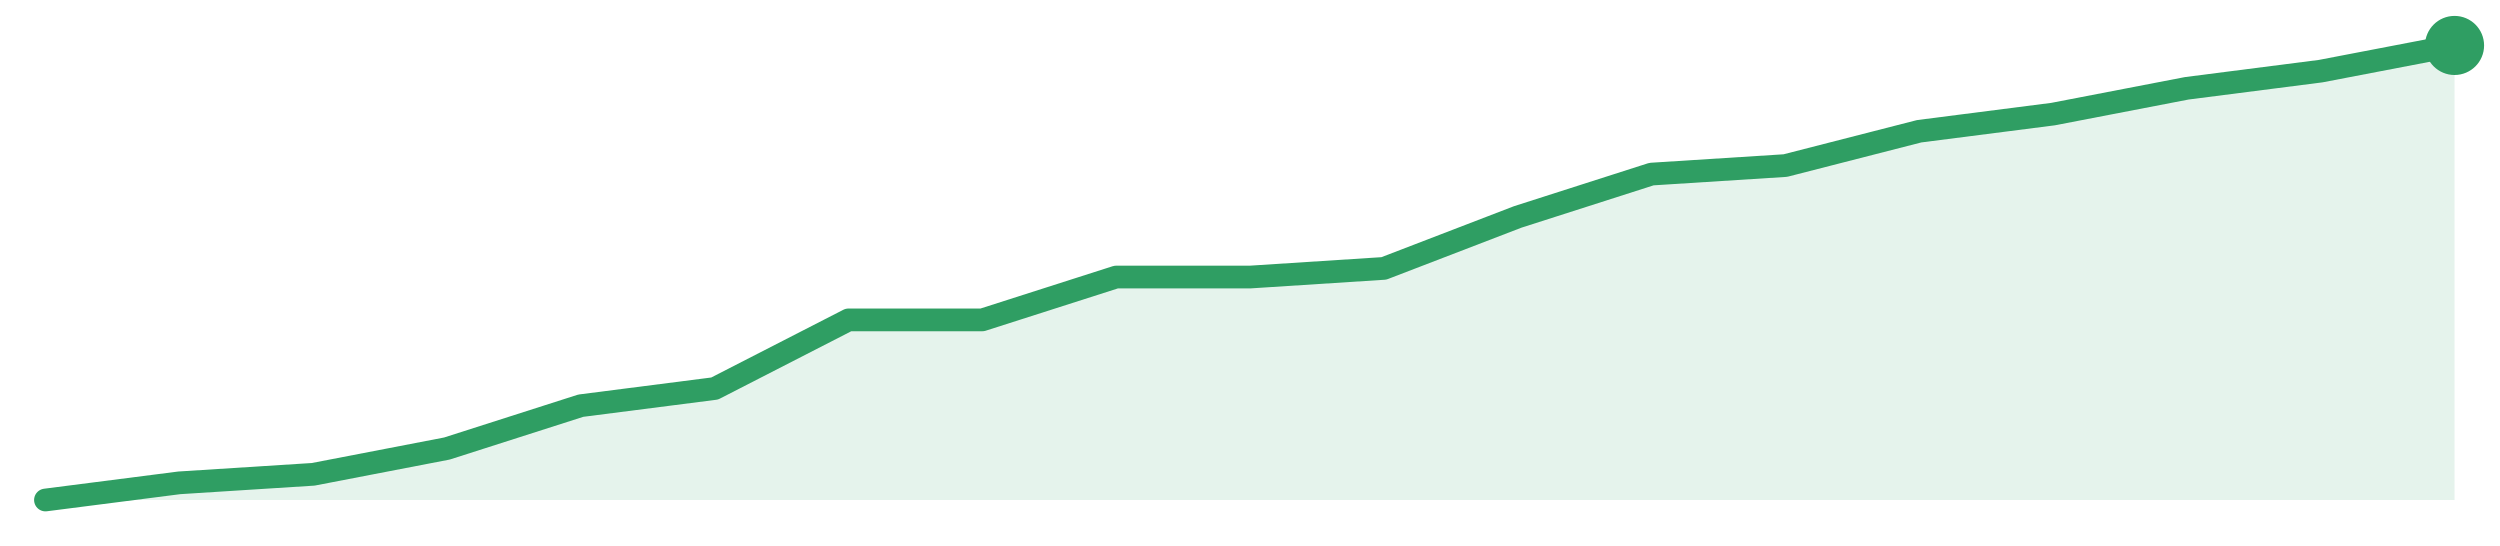
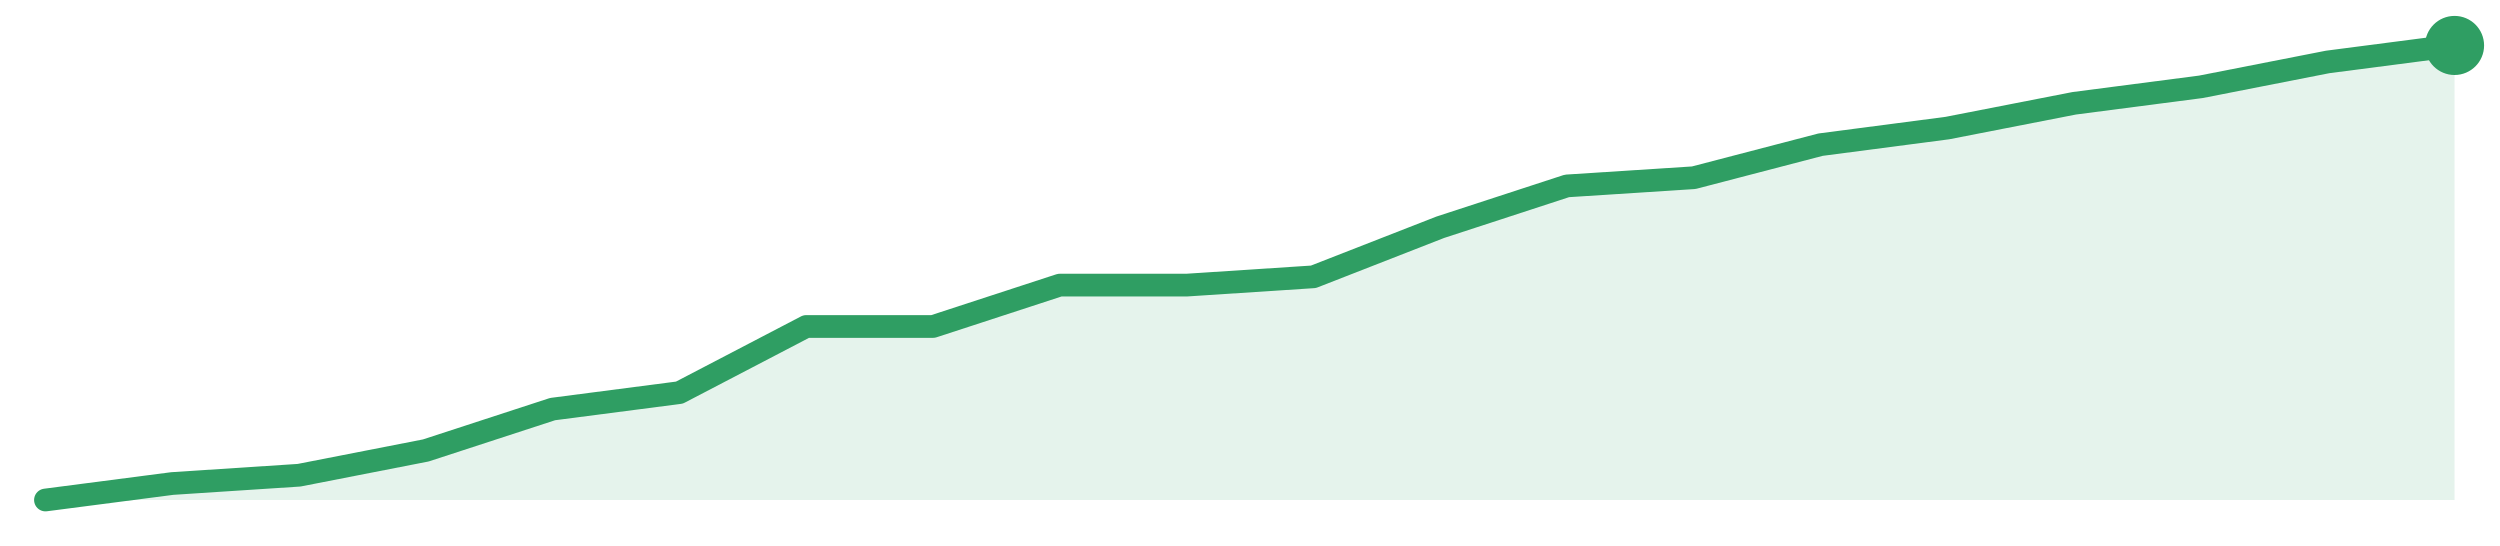
<svg xmlns="http://www.w3.org/2000/svg" width="220" height="48" viewBox="0 0 220 48" role="img" aria-label="trend">
-   <path d="M4.0,44.0 L4.0,44.0 L15.78,42.49 L27.56,41.74 L39.33,39.47 L51.11,35.7 L62.89,34.19 L74.67,28.15 L86.44,28.15 L98.22,24.38 L110.0,24.38 L121.78,23.62 L133.56,19.09 L145.33,15.32 L157.11,14.57 L168.89,11.55 L180.67,10.04 L192.44,7.77 L204.22,6.26 L216.0,4.0 L216.0,44.0 Z" fill="#2f9e631f" />
-   <path d="M4.0,44.0 L15.78,42.49 L27.56,41.74 L39.33,39.47 L51.11,35.7 L62.89,34.19 L74.67,28.15 L86.44,28.15 L98.22,24.38 L110.0,24.38 L121.78,23.62 L133.56,19.09 L145.33,15.32 L157.11,14.57 L168.89,11.55 L180.67,10.04 L192.44,7.77 L204.22,6.26 L216.0,4.0" fill="none" stroke="#2f9e63" stroke-width="2" stroke-linejoin="round" stroke-linecap="round" />
+   <path d="M4.0,44.0 L4.0,44.0 L15.16,42.55 L26.32,41.82 L37.47,39.64 L48.63,36.0 L59.79,34.55 L70.95,28.73 L82.11,28.73 L93.26,25.09 L104.42,25.09 L115.58,24.36 L126.74,20.0 L137.89,16.36 L149.05,15.64 L160.21,12.73 L171.37,11.27 L182.53,9.09 L193.68,7.64 L204.84,5.45 L216.0,4.0 L216.0,44.0 Z" fill="#2f9e631f" />
+   <path d="M4.0,44.0 L15.16,42.55 L26.32,41.82 L37.47,39.64 L48.63,36.0 L59.79,34.55 L70.95,28.73 L82.11,28.73 L93.26,25.09 L104.42,25.09 L115.58,24.36 L126.74,20.0 L137.89,16.36 L149.05,15.64 L160.21,12.73 L171.37,11.27 L182.53,9.09 L193.68,7.64 L204.84,5.45 L216.0,4.0" fill="none" stroke="#2f9e63" stroke-width="2" stroke-linejoin="round" stroke-linecap="round" />
  <circle cx="216.0" cy="4.0" r="2.6" fill="#2f9e63" />
</svg>
